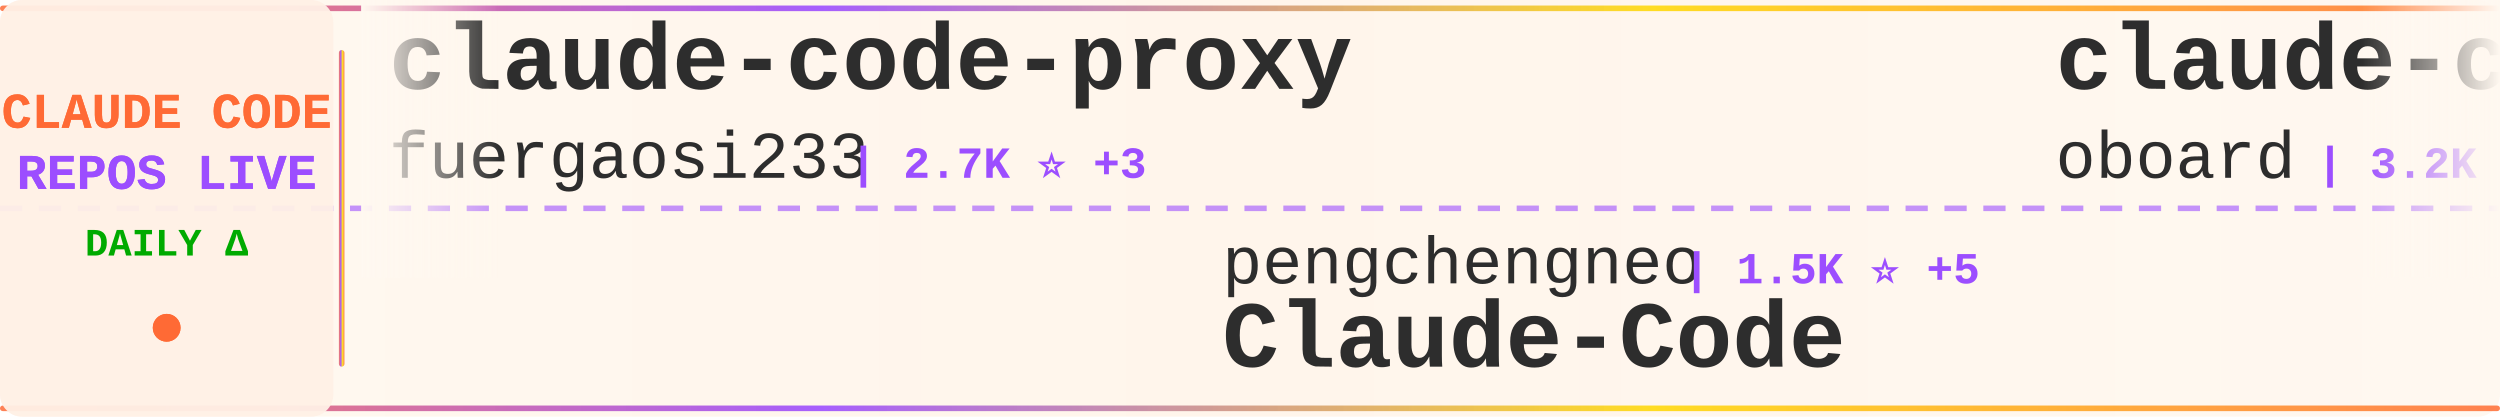
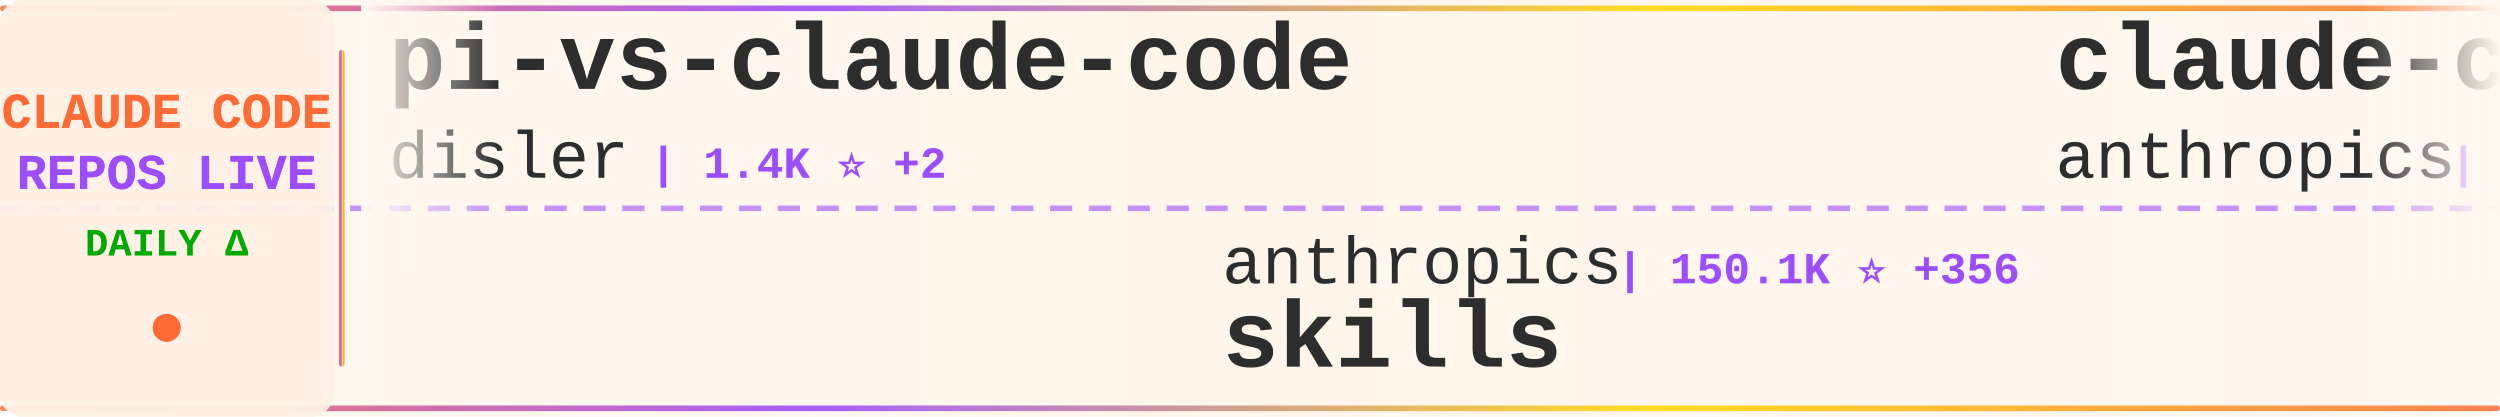
<svg xmlns="http://www.w3.org/2000/svg" width="900" height="150">
  <defs>
    <linearGradient id="tickerBg" x1="0%" y1="0%" x2="100%" y2="0%">
      <stop offset="0%" style="stop-color:#fff8f0;stop-opacity:0.98" />
      <stop offset="50%" style="stop-color:#fff5eb;stop-opacity:1" />
      <stop offset="100%" style="stop-color:#fff8f0;stop-opacity:0.98" />
    </linearGradient>
    <linearGradient id="borderGrad" x1="0%" y1="0%" x2="100%" y2="0%">
      <stop offset="0%" style="stop-color:#FF6B35;stop-opacity:0.85">
        <animate attributeName="stop-opacity" values="0.85;1;0.85" dur="2s" repeatCount="indefinite" />
      </stop>
      <stop offset="33%" style="stop-color:#9C4EFF;stop-opacity:0.9">
        <animate attributeName="stop-opacity" values="0.9;1;0.9" dur="2.2s" repeatCount="indefinite" />
      </stop>
      <stop offset="66%" style="stop-color:#FFD700;stop-opacity:0.85">
        <animate attributeName="stop-opacity" values="0.85;1;0.85" dur="1.8s" repeatCount="indefinite" />
      </stop>
      <stop offset="100%" style="stop-color:#FF6B35;stop-opacity:0.85">
        <animate attributeName="stop-opacity" values="0.85;1;0.85" dur="2s" repeatCount="indefinite" />
      </stop>
    </linearGradient>
    <filter id="textGlow">
      <feGaussianBlur stdDeviation="0.15" result="coloredBlur" />
      <feMerge>
        <feMergeNode in="coloredBlur" />
        <feMergeNode in="SourceGraphic" />
      </feMerge>
    </filter>
    <filter id="metricGlow">
      <feGaussianBlur stdDeviation="0.2" result="coloredBlur" />
      <feMerge>
        <feMergeNode in="coloredBlur" />
        <feMergeNode in="SourceGraphic" />
      </feMerge>
    </filter>
    <linearGradient id="leftFade" x1="0%" y1="0%" x2="100%" y2="0%">
      <stop offset="0%" style="stop-color:#fff8f0;stop-opacity:1" />
      <stop offset="100%" style="stop-color:#fff8f0;stop-opacity:0" />
    </linearGradient>
    <linearGradient id="rightFade" x1="0%" y1="0%" x2="100%" y2="0%">
      <stop offset="0%" style="stop-color:#fff8f0;stop-opacity:0" />
      <stop offset="100%" style="stop-color:#fff8f0;stop-opacity:1" />
    </linearGradient>
  </defs>
  <rect width="900" height="150" fill="url(#tickerBg)" rx="8" />
  <rect x="0" y="2" width="900" height="2" fill="url(#borderGrad)" rx="1" />
  <rect x="0" y="146" width="900" height="2" fill="url(#borderGrad)" rx="1" />
  <line x1="0" y1="75" x2="900" y2="75" stroke="#9C4EFF" stroke-width="2" stroke-dasharray="8 6" opacity="0.6" />
  <rect x="0" y="0" width="120" height="150" fill="#fff0e6" opacity="0.95" rx="8" />
  <text x="60" y="46" font-family="'Courier New', monospace" font-size="18" font-weight="bold" fill="#FF6B35" text-anchor="middle" filter="url(#textGlow)">
    CLAUDE CODE
  </text>
  <text x="60" y="68" font-family="'Courier New', monospace" font-size="18" font-weight="bold" fill="#9C4EFF" text-anchor="middle" filter="url(#textGlow)">
    REPOS LIVE
  </text>
  <text x="60" y="92" font-family="'Courier New', monospace" font-size="14" font-weight="bold" fill="#00aa00" text-anchor="middle">
    DAILY Δ
  </text>
  <circle cx="60" cy="118" r="5" fill="#FF6B35" filter="url(#metricGlow)">
    <animate attributeName="r" values="4;6;4" dur="1.5s" repeatCount="indefinite" />
    <animate attributeName="opacity" values="0.6;1;0.6" dur="1.5s" repeatCount="indefinite" />
  </circle>
  <rect x="122" y="18" width="2" height="114" fill="url(#borderGrad)" rx="1" />
  <clipPath id="tickerClip">
    <rect x="130" y="0" width="770" height="150" />
  </clipPath>
  <g clip-path="url(#tickerClip)">
    <g id="tickerItems">
      <animateTransform attributeName="transform" attributeType="XML" type="translate" from="0 0" to="-3000 0" dur="54s" repeatCount="indefinite" />
      <g transform="translate(0, 0)">
-         <text x="140" y="32" font-family="'Courier New', monospace" font-size="34" font-weight="bold" fill="#2d2d2d">claude-code-proxy</text>
-         <text x="140" y="64" font-family="'Courier New', monospace" font-size="24" font-weight="normal" fill="#2d2d2d" opacity="1.0">fuergaosi233</text>
-         <text x="306" y="64" font-family="'Courier New', monospace" font-size="16" font-weight="bold" fill="#9C4EFF"> | 2.7K ⭐ +3</text>
+         <text x="140" y="32" font-family="'Courier New', monospace" font-size="34" font-weight="bold" fill="#2d2d2d">pi-vs-claude-code</text>
+         <text x="140" y="64" font-family="'Courier New', monospace" font-size="24" font-weight="normal" fill="#2d2d2d" opacity="1.0">disler</text>
+         <text x="234" y="64" font-family="'Courier New', monospace" font-size="16" font-weight="bold" fill="#9C4EFF"> | 1.4K ⭐ +2</text>
      </g>
      <g transform="translate(300, 0)">
-         <text x="140" y="102" font-family="'Courier New', monospace" font-size="24" font-weight="normal" fill="#2d2d2d" opacity="1.0">pengchengneo</text>
-         <text x="306" y="102" font-family="'Courier New', monospace" font-size="16" font-weight="bold" fill="#9C4EFF"> | 1.5K ⭐ +5</text>
-         <text x="140" y="132" font-family="'Courier New', monospace" font-size="34" font-weight="bold" fill="#2d2d2d">Claude-Code</text>
+         <text x="140" y="102" font-family="'Courier New', monospace" font-size="24" font-weight="normal" fill="#2d2d2d" opacity="1.0">anthropics</text>
+         <text x="282" y="102" font-family="'Courier New', monospace" font-size="16" font-weight="bold" fill="#9C4EFF"> | 150.1K ⭐ +356</text>
+         <text x="140" y="132" font-family="'Courier New', monospace" font-size="34" font-weight="bold" fill="#2d2d2d">skills</text>
      </g>
      <g transform="translate(600, 0)">
+         <text x="140" y="32" font-family="'Courier New', monospace" font-size="34" font-weight="bold" fill="#2d2d2d">claude-code-action</text>
+         <text x="140" y="64" font-family="'Courier New', monospace" font-size="24" font-weight="normal" fill="#2d2d2d" opacity="1.0">anthropics</text>
+         <text x="282" y="64" font-family="'Courier New', monospace" font-size="16" font-weight="bold" fill="#9C4EFF"> | 8.0K ⭐ +14</text>
+       </g>
+       <g transform="translate(900, 0)">
+         <text x="140" y="102" font-family="'Courier New', monospace" font-size="24" font-weight="normal" fill="#2d2d2d" opacity="1.0">shanraisshan</text>
+         <text x="306" y="102" font-family="'Courier New', monospace" font-size="16" font-weight="bold" fill="#9C4EFF"> | 57.6K ⭐ +91</text>
+         <text x="140" y="132" font-family="'Courier New', monospace" font-size="34" font-weight="bold" fill="#2d2d2d">claude-code-best-practic...</text>
+       </g>
+       <g transform="translate(1200, 0)">
        <text x="140" y="32" font-family="'Courier New', monospace" font-size="34" font-weight="bold" fill="#2d2d2d">claude-code-rev</text>
        <text x="140" y="64" font-family="'Courier New', monospace" font-size="24" font-weight="normal" fill="#2d2d2d" opacity="1.0">oboard</text>
-         <text x="234" y="64" font-family="'Courier New', monospace" font-size="16" font-weight="bold" fill="#9C4EFF"> | 3.2K ⭐ +2</text>
-       </g>
-       <g transform="translate(900, 0)">
-         <text x="140" y="102" font-family="'Courier New', monospace" font-size="24" font-weight="normal" fill="#2d2d2d" opacity="1.0">luyao618</text>
-         <text x="258" y="102" font-family="'Courier New', monospace" font-size="16" font-weight="bold" fill="#9C4EFF"> | 1.5K ⭐ +1</text>
-         <text x="140" y="132" font-family="'Courier New', monospace" font-size="34" font-weight="bold" fill="#2d2d2d">Claude-Code-Source-Study</text>
-       </g>
-       <g transform="translate(1200, 0)">
-         <text x="140" y="32" font-family="'Courier New', monospace" font-size="34" font-weight="bold" fill="#2d2d2d">claude_codex_bridge</text>
-         <text x="140" y="64" font-family="'Courier New', monospace" font-size="24" font-weight="normal" fill="#2d2d2d" opacity="1.0">SeemSeam</text>
-         <text x="258" y="64" font-family="'Courier New', monospace" font-size="16" font-weight="bold" fill="#9C4EFF"> | 3.0K ⭐ +21</text>
+         <text x="234" y="64" font-family="'Courier New', monospace" font-size="16" font-weight="bold" fill="#9C4EFF"> | 3.2K ⭐ +3</text>
      </g>
      <g transform="translate(1500, 0)">
-         <text x="140" y="102" font-family="'Courier New', monospace" font-size="24" font-weight="normal" fill="#2d2d2d" opacity="1.0">multica-ai</text>
-         <text x="282" y="102" font-family="'Courier New', monospace" font-size="16" font-weight="bold" fill="#9C4EFF"> | 174.4K ⭐ +636</text>
-         <text x="140" y="132" font-family="'Courier New', monospace" font-size="34" font-weight="bold" fill="#2d2d2d">andrej-karpathy-skills</text>
+         <text x="140" y="102" font-family="'Courier New', monospace" font-size="24" font-weight="normal" fill="#2d2d2d" opacity="1.0">nicedreamzapp</text>
+         <text x="318" y="102" font-family="'Courier New', monospace" font-size="16" font-weight="bold" fill="#9C4EFF"> | 2.8K ⭐ +6</text>
+         <text x="140" y="132" font-family="'Courier New', monospace" font-size="34" font-weight="bold" fill="#2d2d2d">claude-code-local</text>
      </g>
      <g transform="translate(1800, 0)">
-         <text x="140" y="32" font-family="'Courier New', monospace" font-size="34" font-weight="bold" fill="#2d2d2d">claude-code-sourcemap</text>
-         <text x="140" y="64" font-family="'Courier New', monospace" font-size="24" font-weight="normal" fill="#2d2d2d" opacity="1.0">Hyper66666</text>
-         <text x="282" y="64" font-family="'Courier New', monospace" font-size="16" font-weight="bold" fill="#9C4EFF"> | 215 ⭐</text>
+         <text x="140" y="32" font-family="'Courier New', monospace" font-size="34" font-weight="bold" fill="#2d2d2d">claude-code-tips</text>
+         <text x="140" y="64" font-family="'Courier New', monospace" font-size="24" font-weight="normal" fill="#2d2d2d" opacity="1.0">ykdojo</text>
+         <text x="234" y="64" font-family="'Courier New', monospace" font-size="16" font-weight="bold" fill="#9C4EFF"> | 8.7K ⭐ +10</text>
      </g>
      <g transform="translate(2100, 0)">
-         <text x="140" y="102" font-family="'Courier New', monospace" font-size="24" font-weight="normal" fill="#2d2d2d" opacity="1.0">luongnv89</text>
-         <text x="270" y="102" font-family="'Courier New', monospace" font-size="16" font-weight="bold" fill="#9C4EFF"> | 37.0K ⭐ +105</text>
-         <text x="140" y="132" font-family="'Courier New', monospace" font-size="34" font-weight="bold" fill="#2d2d2d">claude-howto</text>
+         <text x="140" y="102" font-family="'Courier New', monospace" font-size="24" font-weight="normal" fill="#2d2d2d" opacity="1.0">RichardAtCT</text>
+         <text x="294" y="102" font-family="'Courier New', monospace" font-size="16" font-weight="bold" fill="#9C4EFF"> | 2.7K ⭐ +1</text>
+         <text x="140" y="132" font-family="'Courier New', monospace" font-size="34" font-weight="bold" fill="#2d2d2d">claude-code-telegram</text>
      </g>
      <g transform="translate(2400, 0)">
-         <text x="140" y="32" font-family="'Courier New', monospace" font-size="34" font-weight="bold" fill="#2d2d2d">Claude-Code-Game-Studios</text>
-         <text x="140" y="64" font-family="'Courier New', monospace" font-size="24" font-weight="normal" fill="#2d2d2d" opacity="1.0">Donchitos</text>
-         <text x="270" y="64" font-family="'Courier New', monospace" font-size="16" font-weight="bold" fill="#9C4EFF"> | 21.5K ⭐ +78</text>
+         <text x="140" y="32" font-family="'Courier New', monospace" font-size="34" font-weight="bold" fill="#2d2d2d">Claude-Code-Usage-Monito...</text>
+         <text x="140" y="64" font-family="'Courier New', monospace" font-size="24" font-weight="normal" fill="#2d2d2d" opacity="1.0">Maciek-roboblog</text>
+         <text x="342" y="64" font-family="'Courier New', monospace" font-size="16" font-weight="bold" fill="#9C4EFF"> | 8.2K ⭐ +6</text>
      </g>
      <g transform="translate(2700, 0)">
-         <text x="140" y="102" font-family="'Courier New', monospace" font-size="24" font-weight="normal" fill="#2d2d2d" opacity="1.0">ding113</text>
-         <text x="246" y="102" font-family="'Courier New', monospace" font-size="16" font-weight="bold" fill="#9C4EFF"> | 3.1K ⭐ +6</text>
-         <text x="140" y="132" font-family="'Courier New', monospace" font-size="34" font-weight="bold" fill="#2d2d2d">claude-code-hub</text>
+         <text x="140" y="102" font-family="'Courier New', monospace" font-size="24" font-weight="normal" fill="#2d2d2d" opacity="1.0">carlvellotti</text>
+         <text x="306" y="102" font-family="'Courier New', monospace" font-size="16" font-weight="bold" fill="#9C4EFF"> | 2.1K ⭐ +15</text>
+         <text x="140" y="132" font-family="'Courier New', monospace" font-size="34" font-weight="bold" fill="#2d2d2d">claude-code-pm-course</text>
      </g>
      <g transform="translate(3000, 0)">
-         <text x="140" y="32" font-family="'Courier New', monospace" font-size="34" font-weight="bold" fill="#2d2d2d">claude-code-proxy</text>
-         <text x="140" y="64" font-family="'Courier New', monospace" font-size="24" font-weight="normal" fill="#2d2d2d" opacity="1.0">fuergaosi233</text>
-         <text x="306" y="64" font-family="'Courier New', monospace" font-size="16" font-weight="bold" fill="#9C4EFF"> | 2.7K ⭐ +3</text>
+         <text x="140" y="32" font-family="'Courier New', monospace" font-size="34" font-weight="bold" fill="#2d2d2d">pi-vs-claude-code</text>
+         <text x="140" y="64" font-family="'Courier New', monospace" font-size="24" font-weight="normal" fill="#2d2d2d" opacity="1.0">disler</text>
+         <text x="234" y="64" font-family="'Courier New', monospace" font-size="16" font-weight="bold" fill="#9C4EFF"> | 1.4K ⭐ +2</text>
      </g>
      <g transform="translate(3300, 0)">
-         <text x="140" y="102" font-family="'Courier New', monospace" font-size="24" font-weight="normal" fill="#2d2d2d" opacity="1.0">pengchengneo</text>
-         <text x="306" y="102" font-family="'Courier New', monospace" font-size="16" font-weight="bold" fill="#9C4EFF"> | 1.5K ⭐ +5</text>
-         <text x="140" y="132" font-family="'Courier New', monospace" font-size="34" font-weight="bold" fill="#2d2d2d">Claude-Code</text>
+         <text x="140" y="102" font-family="'Courier New', monospace" font-size="24" font-weight="normal" fill="#2d2d2d" opacity="1.0">anthropics</text>
+         <text x="282" y="102" font-family="'Courier New', monospace" font-size="16" font-weight="bold" fill="#9C4EFF"> | 150.1K ⭐ +356</text>
+         <text x="140" y="132" font-family="'Courier New', monospace" font-size="34" font-weight="bold" fill="#2d2d2d">skills</text>
      </g>
      <g transform="translate(3600, 0)">
-         <text x="140" y="32" font-family="'Courier New', monospace" font-size="34" font-weight="bold" fill="#2d2d2d">claude-code-rev</text>
-         <text x="140" y="64" font-family="'Courier New', monospace" font-size="24" font-weight="normal" fill="#2d2d2d" opacity="1.0">oboard</text>
-         <text x="234" y="64" font-family="'Courier New', monospace" font-size="16" font-weight="bold" fill="#9C4EFF"> | 3.2K ⭐ +2</text>
+         <text x="140" y="32" font-family="'Courier New', monospace" font-size="34" font-weight="bold" fill="#2d2d2d">claude-code-action</text>
+         <text x="140" y="64" font-family="'Courier New', monospace" font-size="24" font-weight="normal" fill="#2d2d2d" opacity="1.0">anthropics</text>
+         <text x="282" y="64" font-family="'Courier New', monospace" font-size="16" font-weight="bold" fill="#9C4EFF"> | 8.0K ⭐ +14</text>
      </g>
      <g transform="translate(3900, 0)">
-         <text x="140" y="102" font-family="'Courier New', monospace" font-size="24" font-weight="normal" fill="#2d2d2d" opacity="1.0">luyao618</text>
-         <text x="258" y="102" font-family="'Courier New', monospace" font-size="16" font-weight="bold" fill="#9C4EFF"> | 1.5K ⭐ +1</text>
-         <text x="140" y="132" font-family="'Courier New', monospace" font-size="34" font-weight="bold" fill="#2d2d2d">Claude-Code-Source-Study</text>
+         <text x="140" y="102" font-family="'Courier New', monospace" font-size="24" font-weight="normal" fill="#2d2d2d" opacity="1.0">shanraisshan</text>
+         <text x="306" y="102" font-family="'Courier New', monospace" font-size="16" font-weight="bold" fill="#9C4EFF"> | 57.6K ⭐ +91</text>
+         <text x="140" y="132" font-family="'Courier New', monospace" font-size="34" font-weight="bold" fill="#2d2d2d">claude-code-best-practic...</text>
      </g>
    </g>
  </g>
  <rect x="130" y="0" width="50" height="100" fill="url(#leftFade)" />
  <rect x="850" y="0" width="50" height="100" fill="url(#rightFade)" />
</svg>
